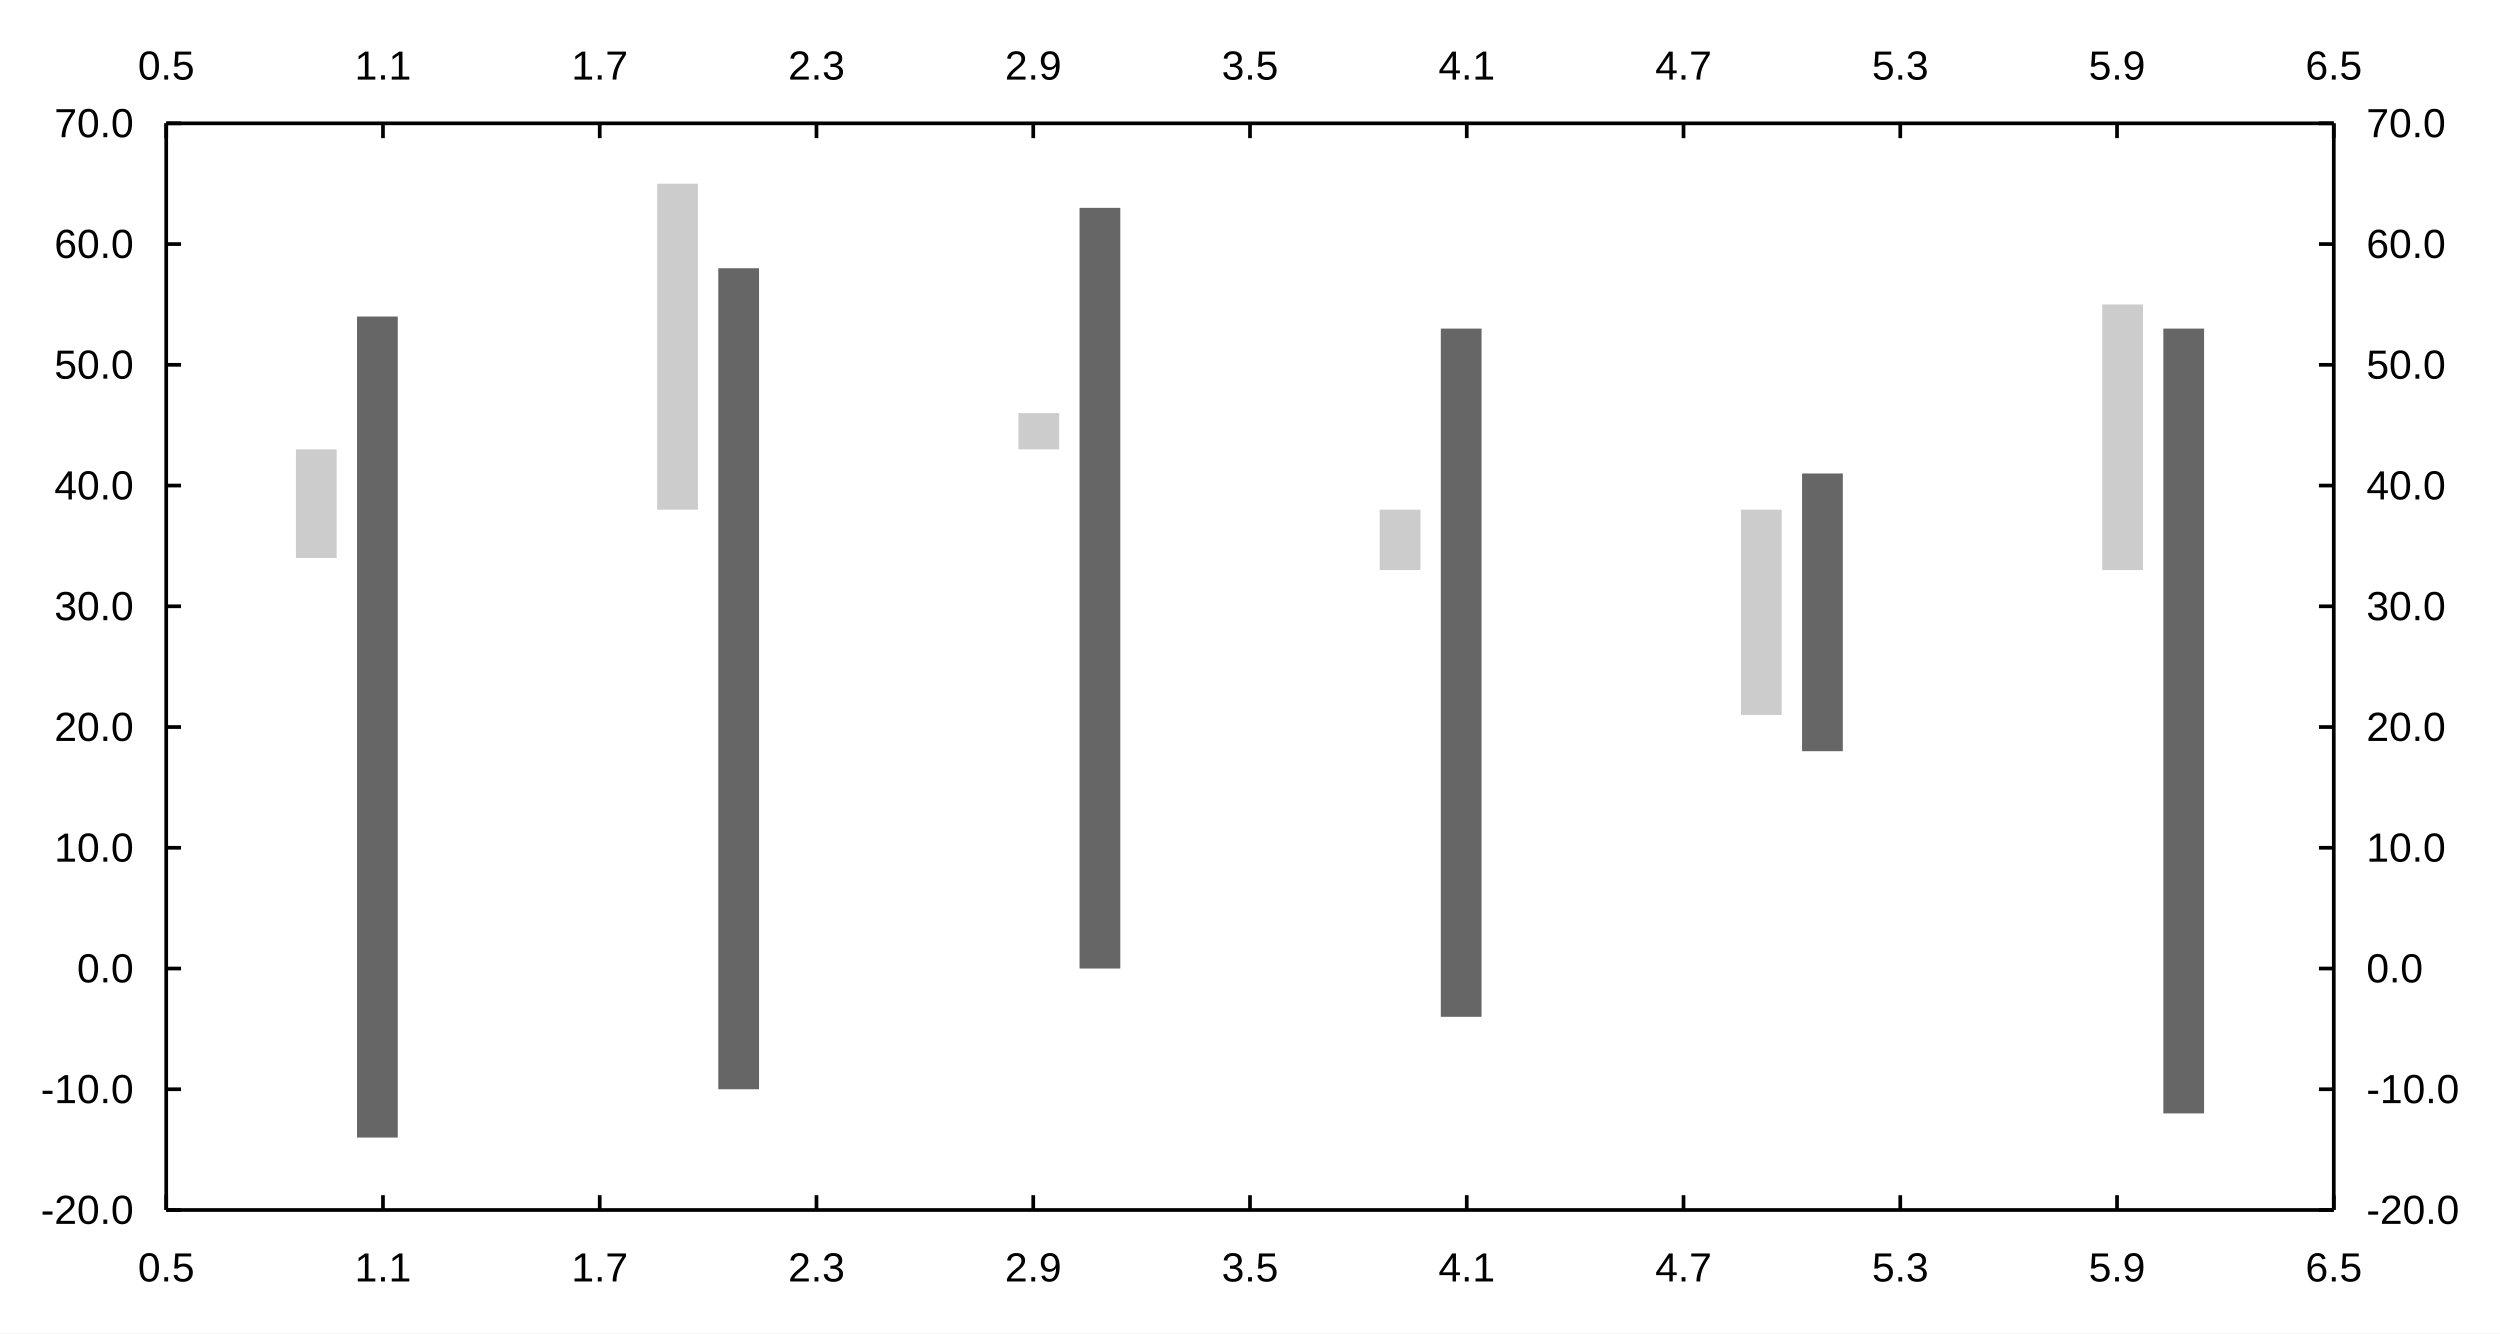
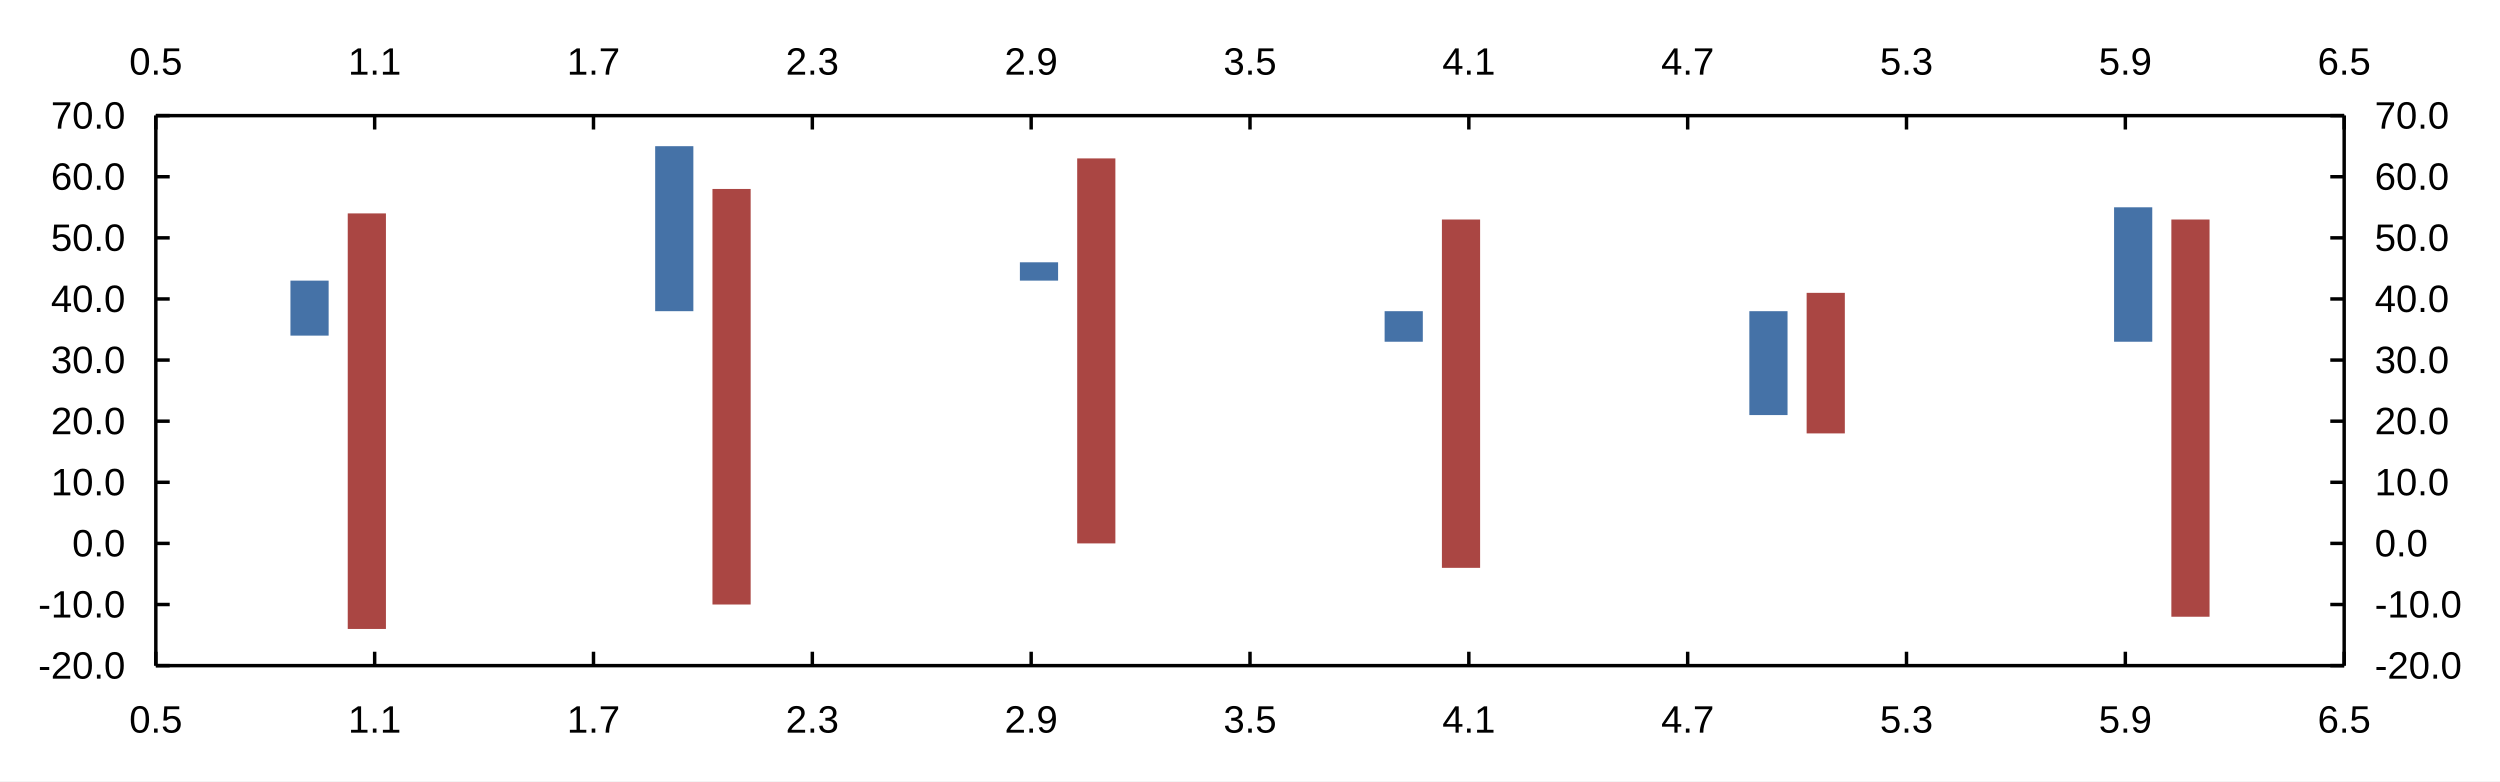
- <svg xmlns="http://www.w3.org/2000/svg" width="900" height="480" viewBox="0 0 900 480">
-   <rect width="900" height="480" fill="#ffffff" />
-   <path fill="#cccccc" d="M106.531 161.76 L106.531 200.88 L121.198 200.88 L121.198 161.76 " />
-   <path fill="#cccccc" d="M236.585 66.133 L236.585 183.493 L251.252 183.493 L251.252 66.133 " />
-   <path fill="#cccccc" d="M366.64 148.72 L366.64 161.76 L381.306 161.76 L381.306 148.72 " />
-   <path fill="#cccccc" d="M496.694 183.493 L496.694 205.227 L511.36 205.227 L511.36 183.493 " />
-   <path fill="#cccccc" d="M626.748 183.493 L626.748 257.387 L641.415 257.387 L641.415 183.493 " />
-   <path fill="#cccccc" d="M756.802 109.6 L756.802 205.227 L771.469 205.227 L771.469 109.6 " />
-   <path fill="#666666" d="M128.531 113.947 L128.531 409.52 L143.198 409.52 L143.198 113.947 " />
-   <path fill="#666666" d="M258.585 96.56 L258.585 392.133 L273.252 392.133 L273.252 96.56 " />
-   <path fill="#666666" d="M388.64 74.827 L388.64 348.667 L403.306 348.667 L403.306 74.827 " />
-   <path fill="#666666" d="M518.694 118.293 L518.694 366.053 L533.36 366.053 L533.36 118.293 " />
-   <path fill="#666666" d="M648.748 170.453 L648.748 270.427 L663.415 270.427 L663.415 170.453 " />
-   <path fill="#666666" d="M778.802 118.293 L778.802 400.827 L793.469 400.827 L793.469 118.293 " />
-   <path stroke-width="1.333" stroke="#000000" fill="none" d="M59.837 44.4 L840.162 44.4 " />
+ <svg xmlns="http://www.w3.org/2000/svg" width="960" height="300" viewBox="0 0 960 300">
+   <rect width="960" height="300" fill="#ffffff" />
+   <path fill="#4572a7" d="M111.531 107.76 L111.531 128.88 L126.198 128.88 L126.198 107.76 " />
+   <path fill="#4572a7" d="M251.585 56.133 L251.585 119.493 L266.252 119.493 L266.252 56.133 " />
+   <path fill="#4572a7" d="M391.64 100.72 L391.64 107.76 L406.306 107.76 L406.306 100.72 " />
+   <path fill="#4572a7" d="M531.694 119.493 L531.694 131.227 L546.36 131.227 L546.36 119.493 " />
+   <path fill="#4572a7" d="M671.748 119.493 L671.748 159.387 L686.415 159.387 L686.415 119.493 " />
+   <path fill="#4572a7" d="M811.802 79.6 L811.802 131.227 L826.469 131.227 L826.469 79.6 " />
+   <path fill="#aa4643" d="M133.531 81.947 L133.531 241.52 L148.198 241.52 L148.198 81.947 " />
+   <path fill="#aa4643" d="M273.585 72.56 L273.585 232.133 L288.252 232.133 L288.252 72.56 " />
+   <path fill="#aa4643" d="M413.64 60.827 L413.64 208.667 L428.306 208.667 L428.306 60.827 " />
+   <path fill="#aa4643" d="M553.694 84.293 L553.694 218.053 L568.36 218.053 L568.36 84.293 " />
+   <path fill="#aa4643" d="M693.748 112.453 L693.748 166.427 L708.415 166.427 L708.415 112.453 " />
+   <path fill="#aa4643" d="M833.802 84.293 L833.802 236.827 L848.469 236.827 L848.469 84.293 " />
+   <path stroke-width="1.333" stroke="#000000" fill="none" d="M59.837 44.4 L900.162 44.4 " />
  <path stroke-width="1.333" stroke="#000000" fill="none" d="M59.837 44.4 L59.837 49.733 " />
-   <path stroke-width="1.333" stroke="#000000" fill="none" d="M137.87 44.4 L137.87 49.733 " />
-   <path stroke-width="1.333" stroke="#000000" fill="none" d="M215.903 44.4 L215.903 49.733 " />
-   <path stroke-width="1.333" stroke="#000000" fill="none" d="M293.935 44.4 L293.935 49.733 " />
-   <path stroke-width="1.333" stroke="#000000" fill="none" d="M371.968 44.4 L371.968 49.733 " />
-   <path stroke-width="1.333" stroke="#000000" fill="none" d="M450 44.4 L450 49.733 " />
-   <path stroke-width="1.333" stroke="#000000" fill="none" d="M528.033 44.4 L528.033 49.733 " />
-   <path stroke-width="1.333" stroke="#000000" fill="none" d="M606.065 44.4 L606.065 49.733 " />
-   <path stroke-width="1.333" stroke="#000000" fill="none" d="M684.098 44.4 L684.098 49.733 " />
-   <path stroke-width="1.333" stroke="#000000" fill="none" d="M762.13 44.4 L762.13 49.733 " />
-   <path stroke-width="1.333" stroke="#000000" fill="none" d="M840.162 44.4 L840.162 49.733 " />
+   <path stroke-width="1.333" stroke="#000000" fill="none" d="M143.87 44.4 L143.87 49.733 " />
+   <path stroke-width="1.333" stroke="#000000" fill="none" d="M227.903 44.4 L227.903 49.733 " />
+   <path stroke-width="1.333" stroke="#000000" fill="none" d="M311.935 44.4 L311.935 49.733 " />
+   <path stroke-width="1.333" stroke="#000000" fill="none" d="M395.968 44.4 L395.968 49.733 " />
+   <path stroke-width="1.333" stroke="#000000" fill="none" d="M480 44.4 L480 49.733 " />
+   <path stroke-width="1.333" stroke="#000000" fill="none" d="M564.033 44.4 L564.033 49.733 " />
+   <path stroke-width="1.333" stroke="#000000" fill="none" d="M648.065 44.4 L648.065 49.733 " />
+   <path stroke-width="1.333" stroke="#000000" fill="none" d="M732.098 44.4 L732.098 49.733 " />
+   <path stroke-width="1.333" stroke="#000000" fill="none" d="M816.13 44.4 L816.13 49.733 " />
+   <path stroke-width="1.333" stroke="#000000" fill="none" d="M900.162 44.4 L900.162 49.733 " />
  <text x="49.642" y="28.667" fill="#000000" font-size="14.667" font-family="Arial,Helvetica,'Helvetica Neue',sans-serif" font-weight="500">0.5</text>
-   <text x="127.675" y="28.667" fill="#000000" font-size="14.667" font-family="Arial,Helvetica,'Helvetica Neue',sans-serif" font-weight="500">1.1</text>
-   <text x="205.707" y="28.667" fill="#000000" font-size="14.667" font-family="Arial,Helvetica,'Helvetica Neue',sans-serif" font-weight="500">1.7</text>
-   <text x="283.74" y="28.667" fill="#000000" font-size="14.667" font-family="Arial,Helvetica,'Helvetica Neue',sans-serif" font-weight="500">2.3</text>
-   <text x="361.772" y="28.667" fill="#000000" font-size="14.667" font-family="Arial,Helvetica,'Helvetica Neue',sans-serif" font-weight="500">2.9</text>
-   <text x="439.805" y="28.667" fill="#000000" font-size="14.667" font-family="Arial,Helvetica,'Helvetica Neue',sans-serif" font-weight="500">3.5</text>
-   <text x="517.837" y="28.667" fill="#000000" font-size="14.667" font-family="Arial,Helvetica,'Helvetica Neue',sans-serif" font-weight="500">4.1</text>
-   <text x="595.87" y="28.667" fill="#000000" font-size="14.667" font-family="Arial,Helvetica,'Helvetica Neue',sans-serif" font-weight="500">4.7</text>
-   <text x="673.902" y="28.667" fill="#000000" font-size="14.667" font-family="Arial,Helvetica,'Helvetica Neue',sans-serif" font-weight="500">5.3</text>
-   <text x="751.935" y="28.667" fill="#000000" font-size="14.667" font-family="Arial,Helvetica,'Helvetica Neue',sans-serif" font-weight="500">5.9</text>
-   <text x="829.967" y="28.667" fill="#000000" font-size="14.667" font-family="Arial,Helvetica,'Helvetica Neue',sans-serif" font-weight="500">6.5</text>
-   <path stroke-width="1.333" stroke="#000000" fill="none" d="M840.162 44.4 L840.162 435.6 " />
-   <path stroke-width="1.333" stroke="#000000" fill="none" d="M834.829 435.6 L840.162 435.6 " />
-   <path stroke-width="1.333" stroke="#000000" fill="none" d="M834.829 392.133 L840.162 392.133 " />
-   <path stroke-width="1.333" stroke="#000000" fill="none" d="M834.829 348.667 L840.162 348.667 " />
-   <path stroke-width="1.333" stroke="#000000" fill="none" d="M834.829 305.2 L840.162 305.2 " />
-   <path stroke-width="1.333" stroke="#000000" fill="none" d="M834.829 261.733 L840.162 261.733 " />
-   <path stroke-width="1.333" stroke="#000000" fill="none" d="M834.829 218.267 L840.162 218.267 " />
-   <path stroke-width="1.333" stroke="#000000" fill="none" d="M834.829 174.8 L840.162 174.8 " />
-   <path stroke-width="1.333" stroke="#000000" fill="none" d="M834.829 131.333 L840.162 131.333 " />
-   <path stroke-width="1.333" stroke="#000000" fill="none" d="M834.829 87.867 L840.162 87.867 " />
-   <path stroke-width="1.333" stroke="#000000" fill="none" d="M834.829 44.4 L840.162 44.4 " />
-   <text x="851.896" y="440.6" fill="#000000" font-size="14.667" font-family="Arial,Helvetica,'Helvetica Neue',sans-serif" font-weight="500">-20.0</text>
-   <text x="851.896" y="397.133" fill="#000000" font-size="14.667" font-family="Arial,Helvetica,'Helvetica Neue',sans-serif" font-weight="500">-10.0</text>
-   <text x="851.896" y="353.667" fill="#000000" font-size="14.667" font-family="Arial,Helvetica,'Helvetica Neue',sans-serif" font-weight="500">0.0</text>
-   <text x="851.896" y="310.2" fill="#000000" font-size="14.667" font-family="Arial,Helvetica,'Helvetica Neue',sans-serif" font-weight="500">10.0</text>
-   <text x="851.896" y="266.733" fill="#000000" font-size="14.667" font-family="Arial,Helvetica,'Helvetica Neue',sans-serif" font-weight="500">20.0</text>
-   <text x="851.896" y="223.267" fill="#000000" font-size="14.667" font-family="Arial,Helvetica,'Helvetica Neue',sans-serif" font-weight="500">30.0</text>
-   <text x="851.896" y="179.8" fill="#000000" font-size="14.667" font-family="Arial,Helvetica,'Helvetica Neue',sans-serif" font-weight="500">40.0</text>
-   <text x="851.896" y="136.333" fill="#000000" font-size="14.667" font-family="Arial,Helvetica,'Helvetica Neue',sans-serif" font-weight="500">50.0</text>
-   <text x="851.896" y="92.867" fill="#000000" font-size="14.667" font-family="Arial,Helvetica,'Helvetica Neue',sans-serif" font-weight="500">60.0</text>
-   <text x="851.896" y="49.4" fill="#000000" font-size="14.667" font-family="Arial,Helvetica,'Helvetica Neue',sans-serif" font-weight="500">70.0</text>
-   <path stroke-width="1.333" stroke="#000000" fill="none" d="M59.837 435.6 L840.162 435.6 " />
-   <path stroke-width="1.333" stroke="#000000" fill="none" d="M59.837 430.267 L59.837 435.6 " />
-   <path stroke-width="1.333" stroke="#000000" fill="none" d="M137.87 430.267 L137.87 435.6 " />
-   <path stroke-width="1.333" stroke="#000000" fill="none" d="M215.903 430.267 L215.903 435.6 " />
-   <path stroke-width="1.333" stroke="#000000" fill="none" d="M293.935 430.267 L293.935 435.6 " />
-   <path stroke-width="1.333" stroke="#000000" fill="none" d="M371.968 430.267 L371.968 435.6 " />
-   <path stroke-width="1.333" stroke="#000000" fill="none" d="M450 430.267 L450 435.6 " />
-   <path stroke-width="1.333" stroke="#000000" fill="none" d="M528.033 430.267 L528.033 435.6 " />
-   <path stroke-width="1.333" stroke="#000000" fill="none" d="M606.065 430.267 L606.065 435.6 " />
-   <path stroke-width="1.333" stroke="#000000" fill="none" d="M684.098 430.267 L684.098 435.6 " />
-   <path stroke-width="1.333" stroke="#000000" fill="none" d="M762.13 430.267 L762.13 435.6 " />
-   <path stroke-width="1.333" stroke="#000000" fill="none" d="M840.162 430.267 L840.162 435.6 " />
-   <text x="49.642" y="461.333" fill="#000000" font-size="14.667" font-family="Arial,Helvetica,'Helvetica Neue',sans-serif" font-weight="500">0.5</text>
-   <text x="127.675" y="461.333" fill="#000000" font-size="14.667" font-family="Arial,Helvetica,'Helvetica Neue',sans-serif" font-weight="500">1.1</text>
-   <text x="205.707" y="461.333" fill="#000000" font-size="14.667" font-family="Arial,Helvetica,'Helvetica Neue',sans-serif" font-weight="500">1.7</text>
-   <text x="283.74" y="461.333" fill="#000000" font-size="14.667" font-family="Arial,Helvetica,'Helvetica Neue',sans-serif" font-weight="500">2.3</text>
-   <text x="361.772" y="461.333" fill="#000000" font-size="14.667" font-family="Arial,Helvetica,'Helvetica Neue',sans-serif" font-weight="500">2.9</text>
-   <text x="439.805" y="461.333" fill="#000000" font-size="14.667" font-family="Arial,Helvetica,'Helvetica Neue',sans-serif" font-weight="500">3.5</text>
-   <text x="517.837" y="461.333" fill="#000000" font-size="14.667" font-family="Arial,Helvetica,'Helvetica Neue',sans-serif" font-weight="500">4.1</text>
-   <text x="595.87" y="461.333" fill="#000000" font-size="14.667" font-family="Arial,Helvetica,'Helvetica Neue',sans-serif" font-weight="500">4.7</text>
-   <text x="673.902" y="461.333" fill="#000000" font-size="14.667" font-family="Arial,Helvetica,'Helvetica Neue',sans-serif" font-weight="500">5.3</text>
-   <text x="751.935" y="461.333" fill="#000000" font-size="14.667" font-family="Arial,Helvetica,'Helvetica Neue',sans-serif" font-weight="500">5.9</text>
-   <text x="829.967" y="461.333" fill="#000000" font-size="14.667" font-family="Arial,Helvetica,'Helvetica Neue',sans-serif" font-weight="500">6.5</text>
-   <path stroke-width="1.333" stroke="#000000" fill="none" d="M59.837 44.4 L59.837 435.6 " />
-   <path stroke-width="1.333" stroke="#000000" fill="none" d="M59.837 435.6 L65.171 435.6 " />
-   <path stroke-width="1.333" stroke="#000000" fill="none" d="M59.837 392.133 L65.171 392.133 " />
-   <path stroke-width="1.333" stroke="#000000" fill="none" d="M59.837 348.667 L65.171 348.667 " />
-   <path stroke-width="1.333" stroke="#000000" fill="none" d="M59.837 305.2 L65.171 305.2 " />
-   <path stroke-width="1.333" stroke="#000000" fill="none" d="M59.837 261.733 L65.171 261.733 " />
-   <path stroke-width="1.333" stroke="#000000" fill="none" d="M59.837 218.267 L65.171 218.267 " />
-   <path stroke-width="1.333" stroke="#000000" fill="none" d="M59.837 174.8 L65.171 174.8 " />
-   <path stroke-width="1.333" stroke="#000000" fill="none" d="M59.837 131.333 L65.171 131.333 " />
-   <path stroke-width="1.333" stroke="#000000" fill="none" d="M59.837 87.867 L65.171 87.867 " />
+   <text x="133.675" y="28.667" fill="#000000" font-size="14.667" font-family="Arial,Helvetica,'Helvetica Neue',sans-serif" font-weight="500">1.1</text>
+   <text x="217.707" y="28.667" fill="#000000" font-size="14.667" font-family="Arial,Helvetica,'Helvetica Neue',sans-serif" font-weight="500">1.7</text>
+   <text x="301.74" y="28.667" fill="#000000" font-size="14.667" font-family="Arial,Helvetica,'Helvetica Neue',sans-serif" font-weight="500">2.3</text>
+   <text x="385.772" y="28.667" fill="#000000" font-size="14.667" font-family="Arial,Helvetica,'Helvetica Neue',sans-serif" font-weight="500">2.9</text>
+   <text x="469.805" y="28.667" fill="#000000" font-size="14.667" font-family="Arial,Helvetica,'Helvetica Neue',sans-serif" font-weight="500">3.5</text>
+   <text x="553.837" y="28.667" fill="#000000" font-size="14.667" font-family="Arial,Helvetica,'Helvetica Neue',sans-serif" font-weight="500">4.1</text>
+   <text x="637.87" y="28.667" fill="#000000" font-size="14.667" font-family="Arial,Helvetica,'Helvetica Neue',sans-serif" font-weight="500">4.7</text>
+   <text x="721.902" y="28.667" fill="#000000" font-size="14.667" font-family="Arial,Helvetica,'Helvetica Neue',sans-serif" font-weight="500">5.3</text>
+   <text x="805.935" y="28.667" fill="#000000" font-size="14.667" font-family="Arial,Helvetica,'Helvetica Neue',sans-serif" font-weight="500">5.9</text>
+   <text x="889.967" y="28.667" fill="#000000" font-size="14.667" font-family="Arial,Helvetica,'Helvetica Neue',sans-serif" font-weight="500">6.5</text>
+   <path stroke-width="1.333" stroke="#000000" fill="none" d="M900.162 44.4 L900.162 255.6 " />
+   <path stroke-width="1.333" stroke="#000000" fill="none" d="M894.829 255.6 L900.162 255.6 " />
+   <path stroke-width="1.333" stroke="#000000" fill="none" d="M894.829 232.133 L900.162 232.133 " />
+   <path stroke-width="1.333" stroke="#000000" fill="none" d="M894.829 208.667 L900.162 208.667 " />
+   <path stroke-width="1.333" stroke="#000000" fill="none" d="M894.829 185.2 L900.162 185.2 " />
+   <path stroke-width="1.333" stroke="#000000" fill="none" d="M894.829 161.733 L900.162 161.733 " />
+   <path stroke-width="1.333" stroke="#000000" fill="none" d="M894.829 138.267 L900.162 138.267 " />
+   <path stroke-width="1.333" stroke="#000000" fill="none" d="M894.829 114.8 L900.162 114.8 " />
+   <path stroke-width="1.333" stroke="#000000" fill="none" d="M894.829 91.333 L900.162 91.333 " />
+   <path stroke-width="1.333" stroke="#000000" fill="none" d="M894.829 67.867 L900.162 67.867 " />
+   <path stroke-width="1.333" stroke="#000000" fill="none" d="M894.829 44.4 L900.162 44.4 " />
+   <text x="911.896" y="260.6" fill="#000000" font-size="14.667" font-family="Arial,Helvetica,'Helvetica Neue',sans-serif" font-weight="500">-20.0</text>
+   <text x="911.896" y="237.133" fill="#000000" font-size="14.667" font-family="Arial,Helvetica,'Helvetica Neue',sans-serif" font-weight="500">-10.0</text>
+   <text x="911.896" y="213.667" fill="#000000" font-size="14.667" font-family="Arial,Helvetica,'Helvetica Neue',sans-serif" font-weight="500">0.0</text>
+   <text x="911.896" y="190.2" fill="#000000" font-size="14.667" font-family="Arial,Helvetica,'Helvetica Neue',sans-serif" font-weight="500">10.0</text>
+   <text x="911.896" y="166.733" fill="#000000" font-size="14.667" font-family="Arial,Helvetica,'Helvetica Neue',sans-serif" font-weight="500">20.0</text>
+   <text x="911.896" y="143.267" fill="#000000" font-size="14.667" font-family="Arial,Helvetica,'Helvetica Neue',sans-serif" font-weight="500">30.0</text>
+   <text x="911.896" y="119.8" fill="#000000" font-size="14.667" font-family="Arial,Helvetica,'Helvetica Neue',sans-serif" font-weight="500">40.0</text>
+   <text x="911.896" y="96.333" fill="#000000" font-size="14.667" font-family="Arial,Helvetica,'Helvetica Neue',sans-serif" font-weight="500">50.0</text>
+   <text x="911.896" y="72.867" fill="#000000" font-size="14.667" font-family="Arial,Helvetica,'Helvetica Neue',sans-serif" font-weight="500">60.0</text>
+   <text x="911.896" y="49.4" fill="#000000" font-size="14.667" font-family="Arial,Helvetica,'Helvetica Neue',sans-serif" font-weight="500">70.0</text>
+   <path stroke-width="1.333" stroke="#000000" fill="none" d="M59.837 255.6 L900.162 255.6 " />
+   <path stroke-width="1.333" stroke="#000000" fill="none" d="M59.837 250.267 L59.837 255.6 " />
+   <path stroke-width="1.333" stroke="#000000" fill="none" d="M143.87 250.267 L143.87 255.6 " />
+   <path stroke-width="1.333" stroke="#000000" fill="none" d="M227.903 250.267 L227.903 255.6 " />
+   <path stroke-width="1.333" stroke="#000000" fill="none" d="M311.935 250.267 L311.935 255.6 " />
+   <path stroke-width="1.333" stroke="#000000" fill="none" d="M395.968 250.267 L395.968 255.6 " />
+   <path stroke-width="1.333" stroke="#000000" fill="none" d="M480 250.267 L480 255.6 " />
+   <path stroke-width="1.333" stroke="#000000" fill="none" d="M564.033 250.267 L564.033 255.6 " />
+   <path stroke-width="1.333" stroke="#000000" fill="none" d="M648.065 250.267 L648.065 255.6 " />
+   <path stroke-width="1.333" stroke="#000000" fill="none" d="M732.098 250.267 L732.098 255.6 " />
+   <path stroke-width="1.333" stroke="#000000" fill="none" d="M816.13 250.267 L816.13 255.6 " />
+   <path stroke-width="1.333" stroke="#000000" fill="none" d="M900.162 250.267 L900.162 255.6 " />
+   <text x="49.642" y="281.333" fill="#000000" font-size="14.667" font-family="Arial,Helvetica,'Helvetica Neue',sans-serif" font-weight="500">0.5</text>
+   <text x="133.675" y="281.333" fill="#000000" font-size="14.667" font-family="Arial,Helvetica,'Helvetica Neue',sans-serif" font-weight="500">1.1</text>
+   <text x="217.707" y="281.333" fill="#000000" font-size="14.667" font-family="Arial,Helvetica,'Helvetica Neue',sans-serif" font-weight="500">1.7</text>
+   <text x="301.74" y="281.333" fill="#000000" font-size="14.667" font-family="Arial,Helvetica,'Helvetica Neue',sans-serif" font-weight="500">2.3</text>
+   <text x="385.772" y="281.333" fill="#000000" font-size="14.667" font-family="Arial,Helvetica,'Helvetica Neue',sans-serif" font-weight="500">2.9</text>
+   <text x="469.805" y="281.333" fill="#000000" font-size="14.667" font-family="Arial,Helvetica,'Helvetica Neue',sans-serif" font-weight="500">3.5</text>
+   <text x="553.837" y="281.333" fill="#000000" font-size="14.667" font-family="Arial,Helvetica,'Helvetica Neue',sans-serif" font-weight="500">4.1</text>
+   <text x="637.87" y="281.333" fill="#000000" font-size="14.667" font-family="Arial,Helvetica,'Helvetica Neue',sans-serif" font-weight="500">4.7</text>
+   <text x="721.902" y="281.333" fill="#000000" font-size="14.667" font-family="Arial,Helvetica,'Helvetica Neue',sans-serif" font-weight="500">5.3</text>
+   <text x="805.935" y="281.333" fill="#000000" font-size="14.667" font-family="Arial,Helvetica,'Helvetica Neue',sans-serif" font-weight="500">5.9</text>
+   <text x="889.967" y="281.333" fill="#000000" font-size="14.667" font-family="Arial,Helvetica,'Helvetica Neue',sans-serif" font-weight="500">6.5</text>
+   <path stroke-width="1.333" stroke="#000000" fill="none" d="M59.837 44.4 L59.837 255.6 " />
+   <path stroke-width="1.333" stroke="#000000" fill="none" d="M59.837 255.6 L65.171 255.6 " />
+   <path stroke-width="1.333" stroke="#000000" fill="none" d="M59.837 232.133 L65.171 232.133 " />
+   <path stroke-width="1.333" stroke="#000000" fill="none" d="M59.837 208.667 L65.171 208.667 " />
+   <path stroke-width="1.333" stroke="#000000" fill="none" d="M59.837 185.2 L65.171 185.2 " />
+   <path stroke-width="1.333" stroke="#000000" fill="none" d="M59.837 161.733 L65.171 161.733 " />
+   <path stroke-width="1.333" stroke="#000000" fill="none" d="M59.837 138.267 L65.171 138.267 " />
+   <path stroke-width="1.333" stroke="#000000" fill="none" d="M59.837 114.8 L65.171 114.8 " />
+   <path stroke-width="1.333" stroke="#000000" fill="none" d="M59.837 91.333 L65.171 91.333 " />
+   <path stroke-width="1.333" stroke="#000000" fill="none" d="M59.837 67.867 L65.171 67.867 " />
  <path stroke-width="1.333" stroke="#000000" fill="none" d="M59.837 44.4 L65.171 44.4 " />
-   <text x="14.667" y="440.6" fill="#000000" font-size="14.667" font-family="Arial,Helvetica,'Helvetica Neue',sans-serif" font-weight="500">-20.0</text>
-   <text x="14.667" y="397.133" fill="#000000" font-size="14.667" font-family="Arial,Helvetica,'Helvetica Neue',sans-serif" font-weight="500">-10.0</text>
-   <text x="27.714" y="353.667" fill="#000000" font-size="14.667" font-family="Arial,Helvetica,'Helvetica Neue',sans-serif" font-weight="500">0.0</text>
-   <text x="19.557" y="310.2" fill="#000000" font-size="14.667" font-family="Arial,Helvetica,'Helvetica Neue',sans-serif" font-weight="500">10.0</text>
-   <text x="19.557" y="266.733" fill="#000000" font-size="14.667" font-family="Arial,Helvetica,'Helvetica Neue',sans-serif" font-weight="500">20.0</text>
-   <text x="19.557" y="223.267" fill="#000000" font-size="14.667" font-family="Arial,Helvetica,'Helvetica Neue',sans-serif" font-weight="500">30.0</text>
-   <text x="19.557" y="179.8" fill="#000000" font-size="14.667" font-family="Arial,Helvetica,'Helvetica Neue',sans-serif" font-weight="500">40.0</text>
-   <text x="19.557" y="136.333" fill="#000000" font-size="14.667" font-family="Arial,Helvetica,'Helvetica Neue',sans-serif" font-weight="500">50.0</text>
-   <text x="19.557" y="92.867" fill="#000000" font-size="14.667" font-family="Arial,Helvetica,'Helvetica Neue',sans-serif" font-weight="500">60.0</text>
+   <text x="14.667" y="260.6" fill="#000000" font-size="14.667" font-family="Arial,Helvetica,'Helvetica Neue',sans-serif" font-weight="500">-20.0</text>
+   <text x="14.667" y="237.133" fill="#000000" font-size="14.667" font-family="Arial,Helvetica,'Helvetica Neue',sans-serif" font-weight="500">-10.0</text>
+   <text x="27.714" y="213.667" fill="#000000" font-size="14.667" font-family="Arial,Helvetica,'Helvetica Neue',sans-serif" font-weight="500">0.0</text>
+   <text x="19.557" y="190.2" fill="#000000" font-size="14.667" font-family="Arial,Helvetica,'Helvetica Neue',sans-serif" font-weight="500">10.0</text>
+   <text x="19.557" y="166.733" fill="#000000" font-size="14.667" font-family="Arial,Helvetica,'Helvetica Neue',sans-serif" font-weight="500">20.0</text>
+   <text x="19.557" y="143.267" fill="#000000" font-size="14.667" font-family="Arial,Helvetica,'Helvetica Neue',sans-serif" font-weight="500">30.0</text>
+   <text x="19.557" y="119.8" fill="#000000" font-size="14.667" font-family="Arial,Helvetica,'Helvetica Neue',sans-serif" font-weight="500">40.0</text>
+   <text x="19.557" y="96.333" fill="#000000" font-size="14.667" font-family="Arial,Helvetica,'Helvetica Neue',sans-serif" font-weight="500">50.0</text>
+   <text x="19.557" y="72.867" fill="#000000" font-size="14.667" font-family="Arial,Helvetica,'Helvetica Neue',sans-serif" font-weight="500">60.0</text>
  <text x="19.557" y="49.4" fill="#000000" font-size="14.667" font-family="Arial,Helvetica,'Helvetica Neue',sans-serif" font-weight="500">70.0</text>
</svg>
